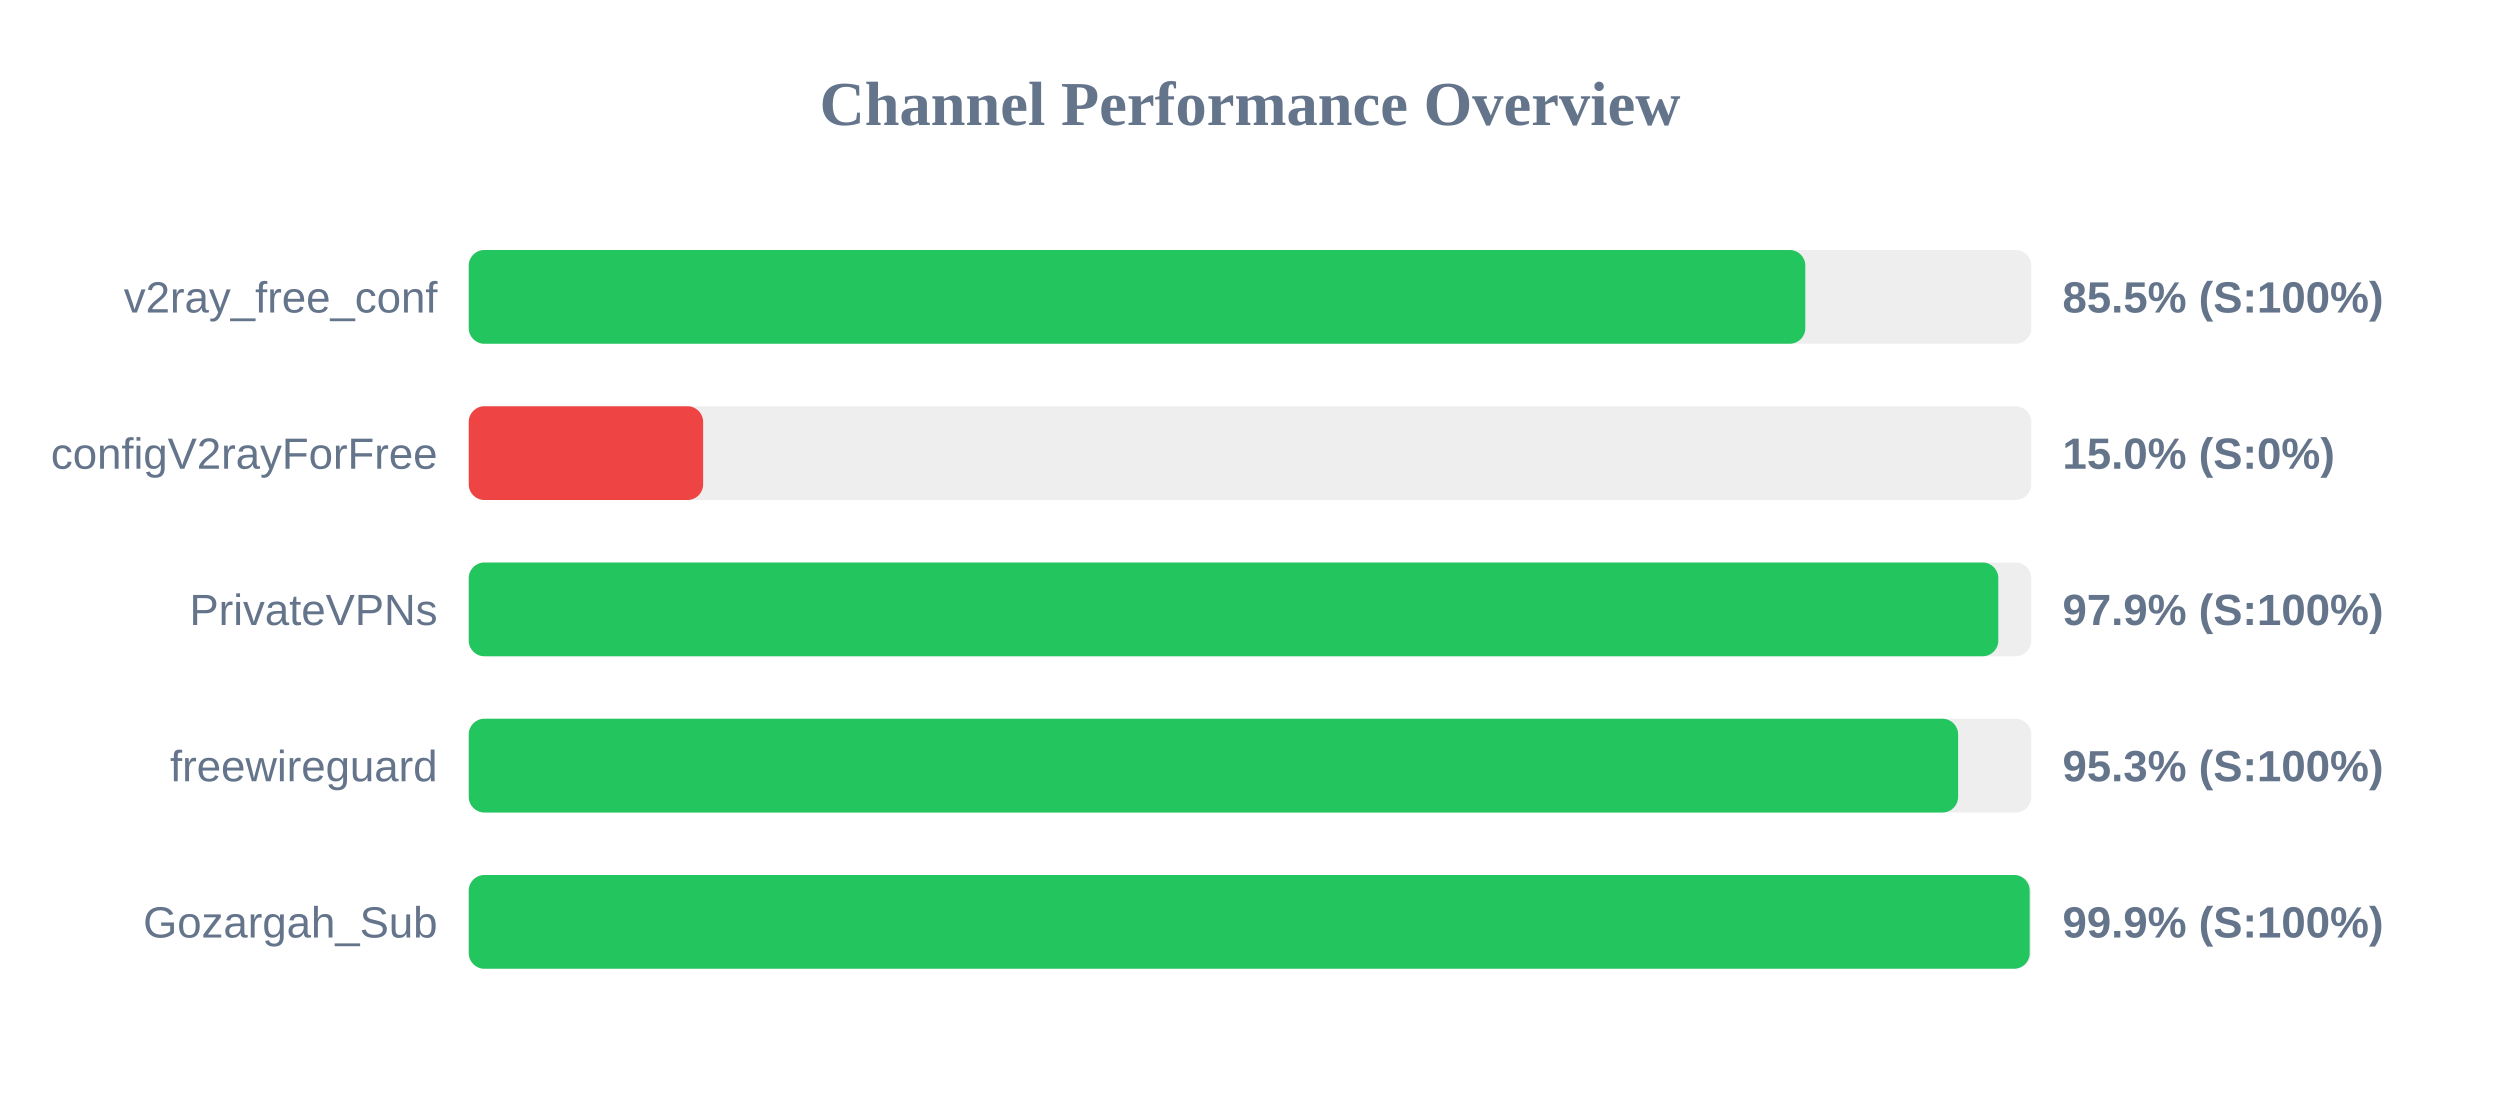
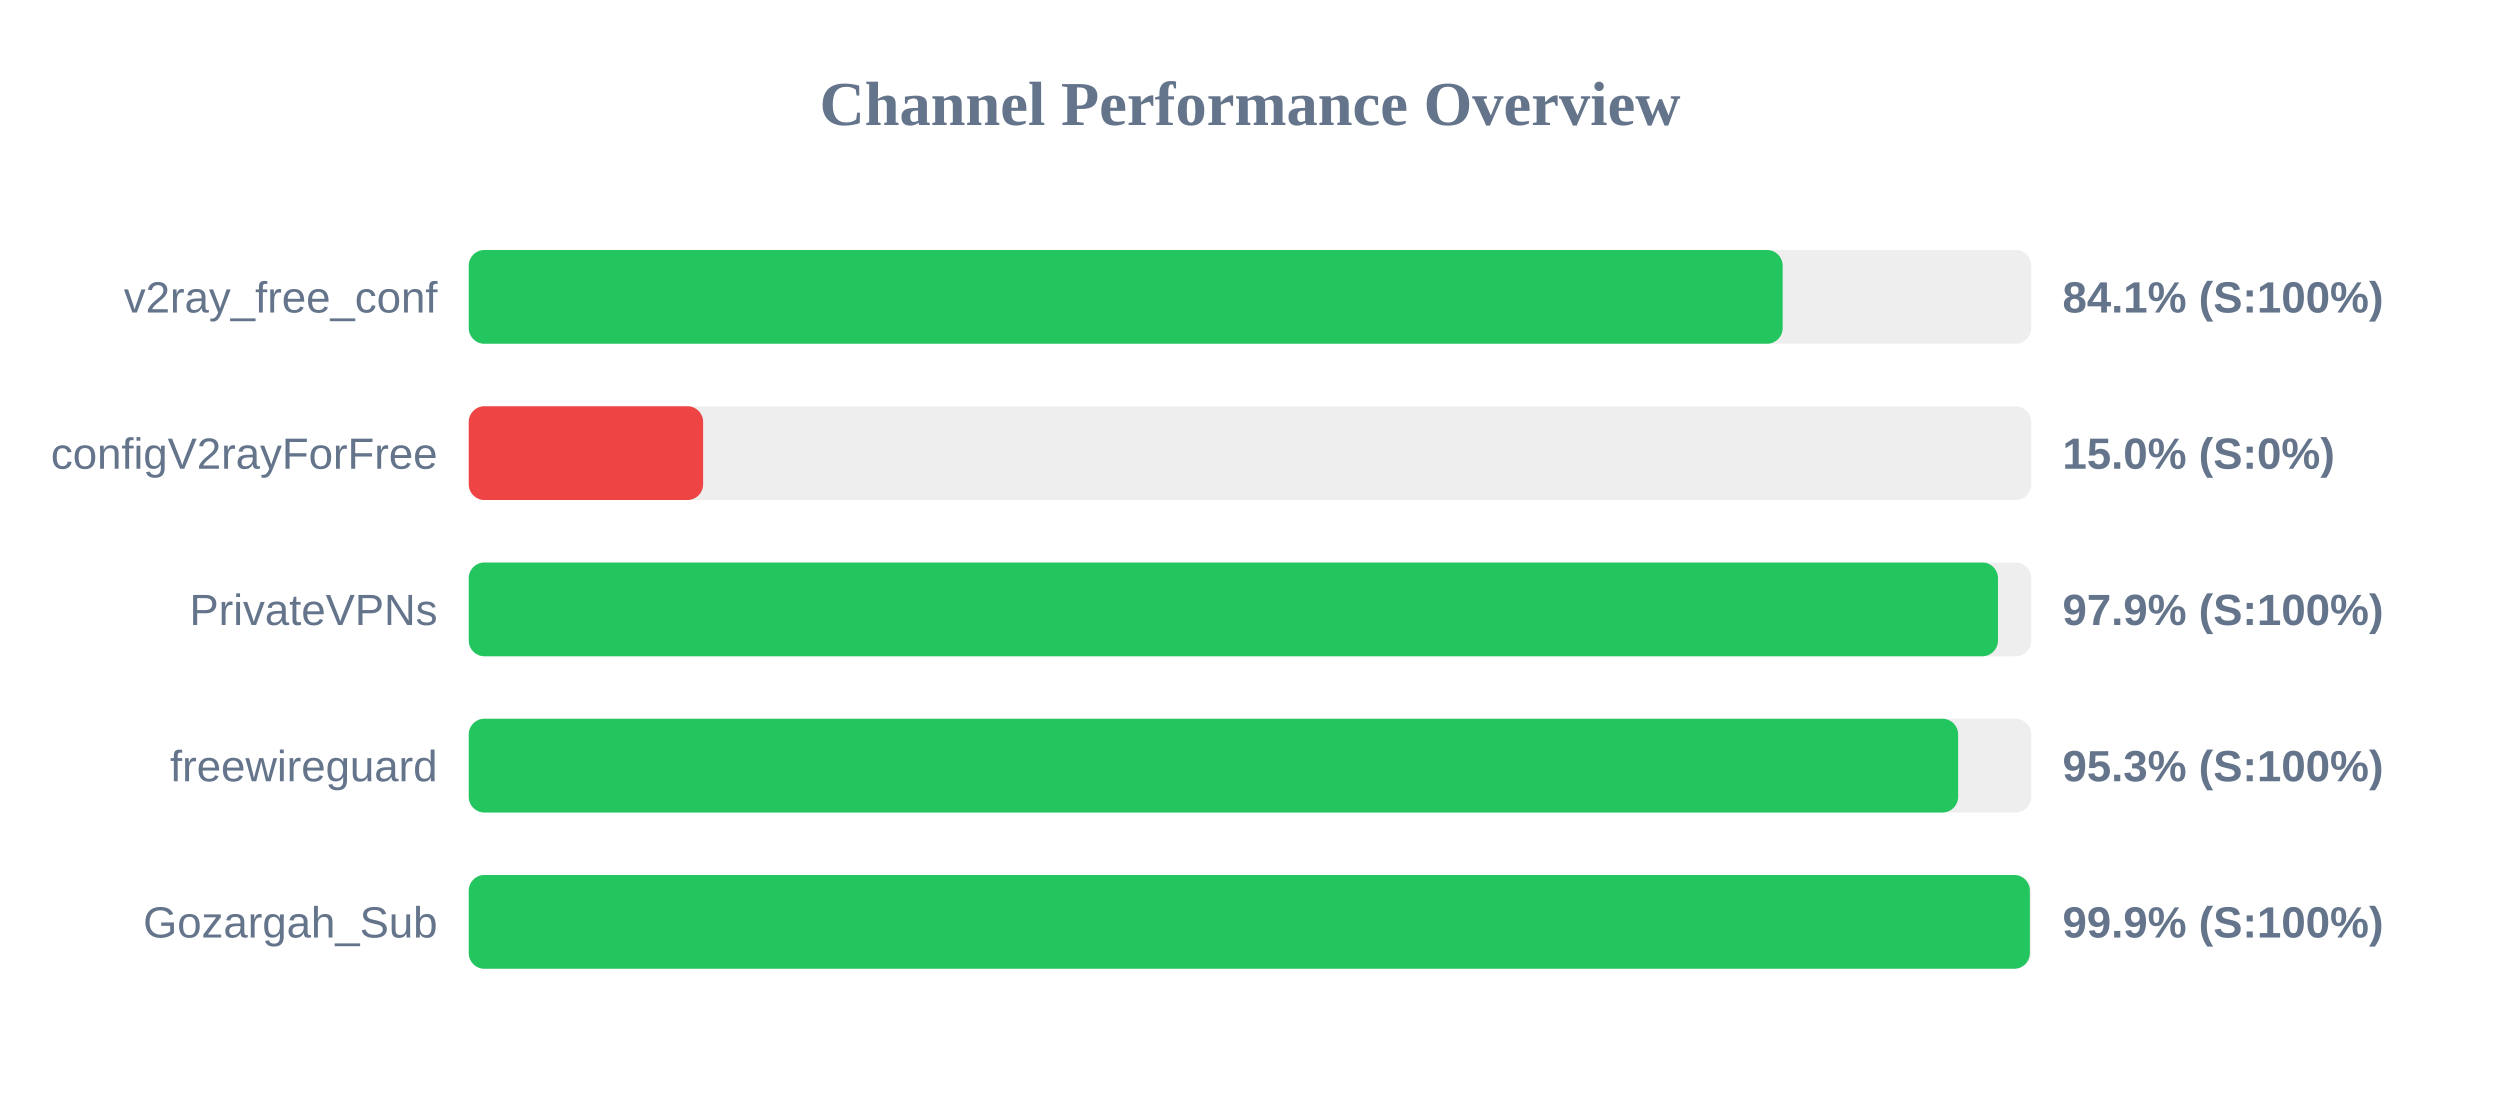
<svg xmlns="http://www.w3.org/2000/svg" width="800" height="350" version="1.1">
  <style>
        .row { font: 14px Arial; fill: #64748b; }
        .score { font: bold 14px Arial; fill: #64748b; }
    </style>
  <text x="400" y="40" text-anchor="middle" font-size="20px" font-weight="bold" fill="#64748b">Channel Performance Overview</text>
  <rect x="150" y="80" width="500" height="30" fill="#eee" rx="5" />
-   <rect x="150" y="80" width="427.7" height="30" fill="#22c55e" rx="5" />
+   <rect x="150" y="80" width="420.45" height="30" fill="#22c55e" rx="5" />
  <text x="140" y="100" text-anchor="end" class="row">v2ray_free_conf</text>
-   <text x="660" y="100" text-anchor="start" class="score">85.5% (S:100%)</text>
+   <text x="660" y="100" text-anchor="start" class="score">84.1% (S:100%)</text>
  <rect x="150" y="130" width="500" height="30" fill="#eee" rx="5" />
  <rect x="150" y="130" width="75.0" height="30" fill="#ef4444" rx="5" />
  <text x="140" y="150" text-anchor="end" class="row">configV2rayForFree</text>
  <text x="660" y="150" text-anchor="start" class="score">15.0% (S:0%)</text>
  <rect x="150" y="180" width="500" height="30" fill="#eee" rx="5" />
-   <rect x="150" y="180" width="489.45" height="30" fill="#22c55e" rx="5" />
+   <rect x="150" y="180" width="489.35" height="30" fill="#22c55e" rx="5" />
  <text x="140" y="200" text-anchor="end" class="row">PrivateVPNs</text>
  <text x="660" y="200" text-anchor="start" class="score">97.9% (S:100%)</text>
  <rect x="150" y="230" width="500" height="30" fill="#eee" rx="5" />
  <rect x="150" y="230" width="476.6" height="30" fill="#22c55e" rx="5" />
  <text x="140" y="250" text-anchor="end" class="row">freewireguard</text>
  <text x="660" y="250" text-anchor="start" class="score">95.3% (S:100%)</text>
  <rect x="150" y="280" width="500" height="30" fill="#eee" rx="5" />
-   <rect x="150" y="280" width="499.5" height="30" fill="#22c55e" rx="5" />
+   <rect x="150" y="280" width="499.55" height="30" fill="#22c55e" rx="5" />
  <text x="140" y="300" text-anchor="end" class="row">Gozargah_Sub</text>
  <text x="660" y="300" text-anchor="start" class="score">99.9% (S:100%)</text>
</svg>
